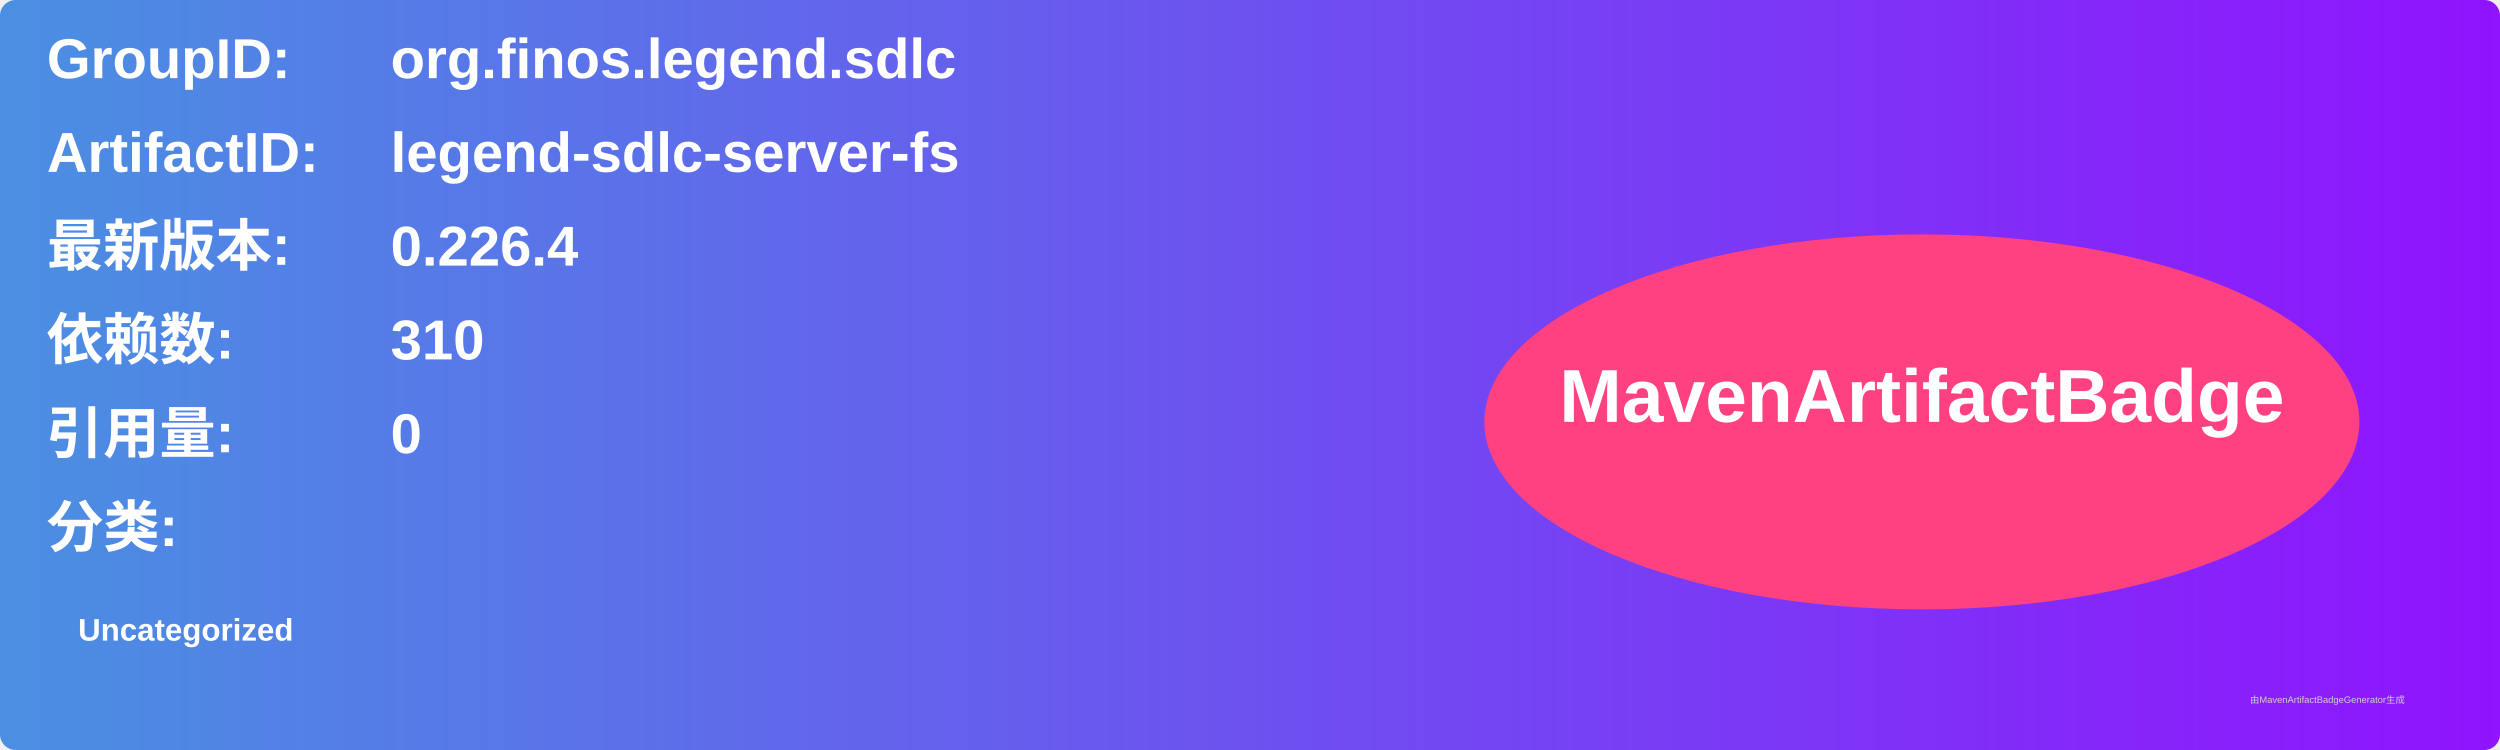
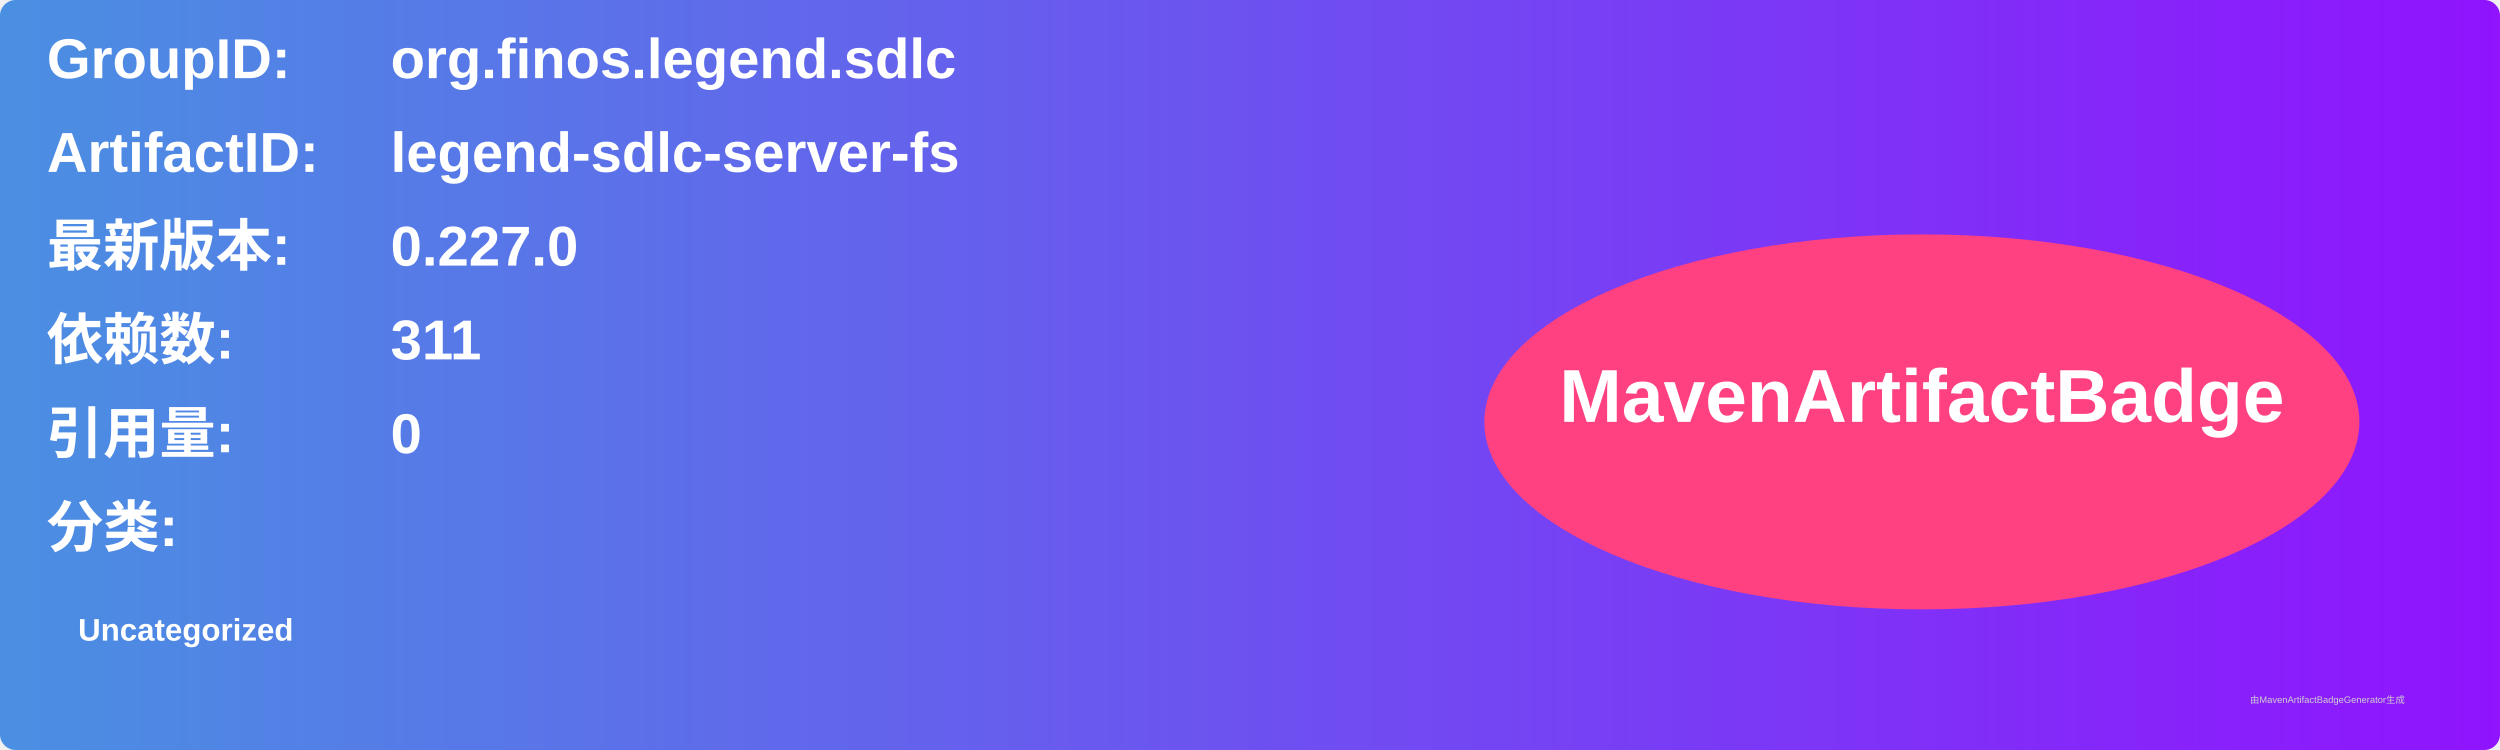
<svg xmlns="http://www.w3.org/2000/svg" width="800" height="240" viewBox="0 0 800 240">
  <linearGradient id="grad" x1="0%" y1="0%" x2="100%" y2="0%">
    <stop offset="0%" stop-color="#4a90e2" />
    <stop offset="100%" stop-color="#9013fe" />
  </linearGradient>
  <rect width="100%" height="100%" rx="5" ry="5" fill="url(#grad)" />
  <g transform="translate(15, 15)">
    <text x="0" y="10" font-family="Arial" font-size="18" fill="white" font-weight="bold" width="260">GroupID:</text>
    <text x="110" y="10" font-family="Arial" font-size="18" fill="white" font-weight="bold" width="460">org.finos.legend.sdlc</text>
    <text x="0" y="40" font-family="Arial" font-size="18" fill="white" font-weight="bold" width="260">ArtifactID:</text>
    <text x="110" y="40" font-family="Arial" font-size="18" fill="white" font-weight="bold" width="460">legend-sdlc-server-fs</text>
    <text x="0" y="70" font-family="Arial" font-size="18" fill="white" font-weight="bold">最新版本:</text>
    <text x="110" y="70" font-family="Arial" font-size="18" fill="white" font-weight="bold">
-       <tspan font-weight="bold">0.226.4</tspan>
+       <tspan font-weight="bold">0.227.0</tspan>
    </text>
    <text x="0" y="100" font-family="Arial" font-size="18" fill="white" font-weight="bold">依赖数: </text>
    <text x="110" y="100" font-family="Arial" font-size="18" fill="white">
-       <tspan font-weight="bold">310</tspan>
+       <tspan font-weight="bold">311</tspan>
    </text>
    <text x="0" y="130" font-family="Arial" font-size="18" fill="white" font-weight="bold">引用量: </text>
    <text x="110" y="130" font-family="Arial" font-size="18" fill="white">
      <tspan font-weight="bold">0</tspan>
    </text>
    <text x="0" y="160" font-family="Arial" font-size="18" fill="white" font-weight="bold">分类:</text>
    <text x="10" y="190" font-family="Arial" font-size="10" fill="white">
      <tspan font-weight="bold">Uncategorized</tspan>
    </text>
    <ellipse cx="600" cy="120" rx="140" ry="60" fill="#ff4081" />
    <text x="600" y="120" text-anchor="middle" font-family="Arial" font-size="24" fill="white" font-weight="bold">MavenArtifactBadge</text>
  </g>
  <text x="720" y="225" font-family="Arial" font-size="3" fill="#d0d0d0">由MavenArtifactBadgeGenerator生成</text>
</svg>
